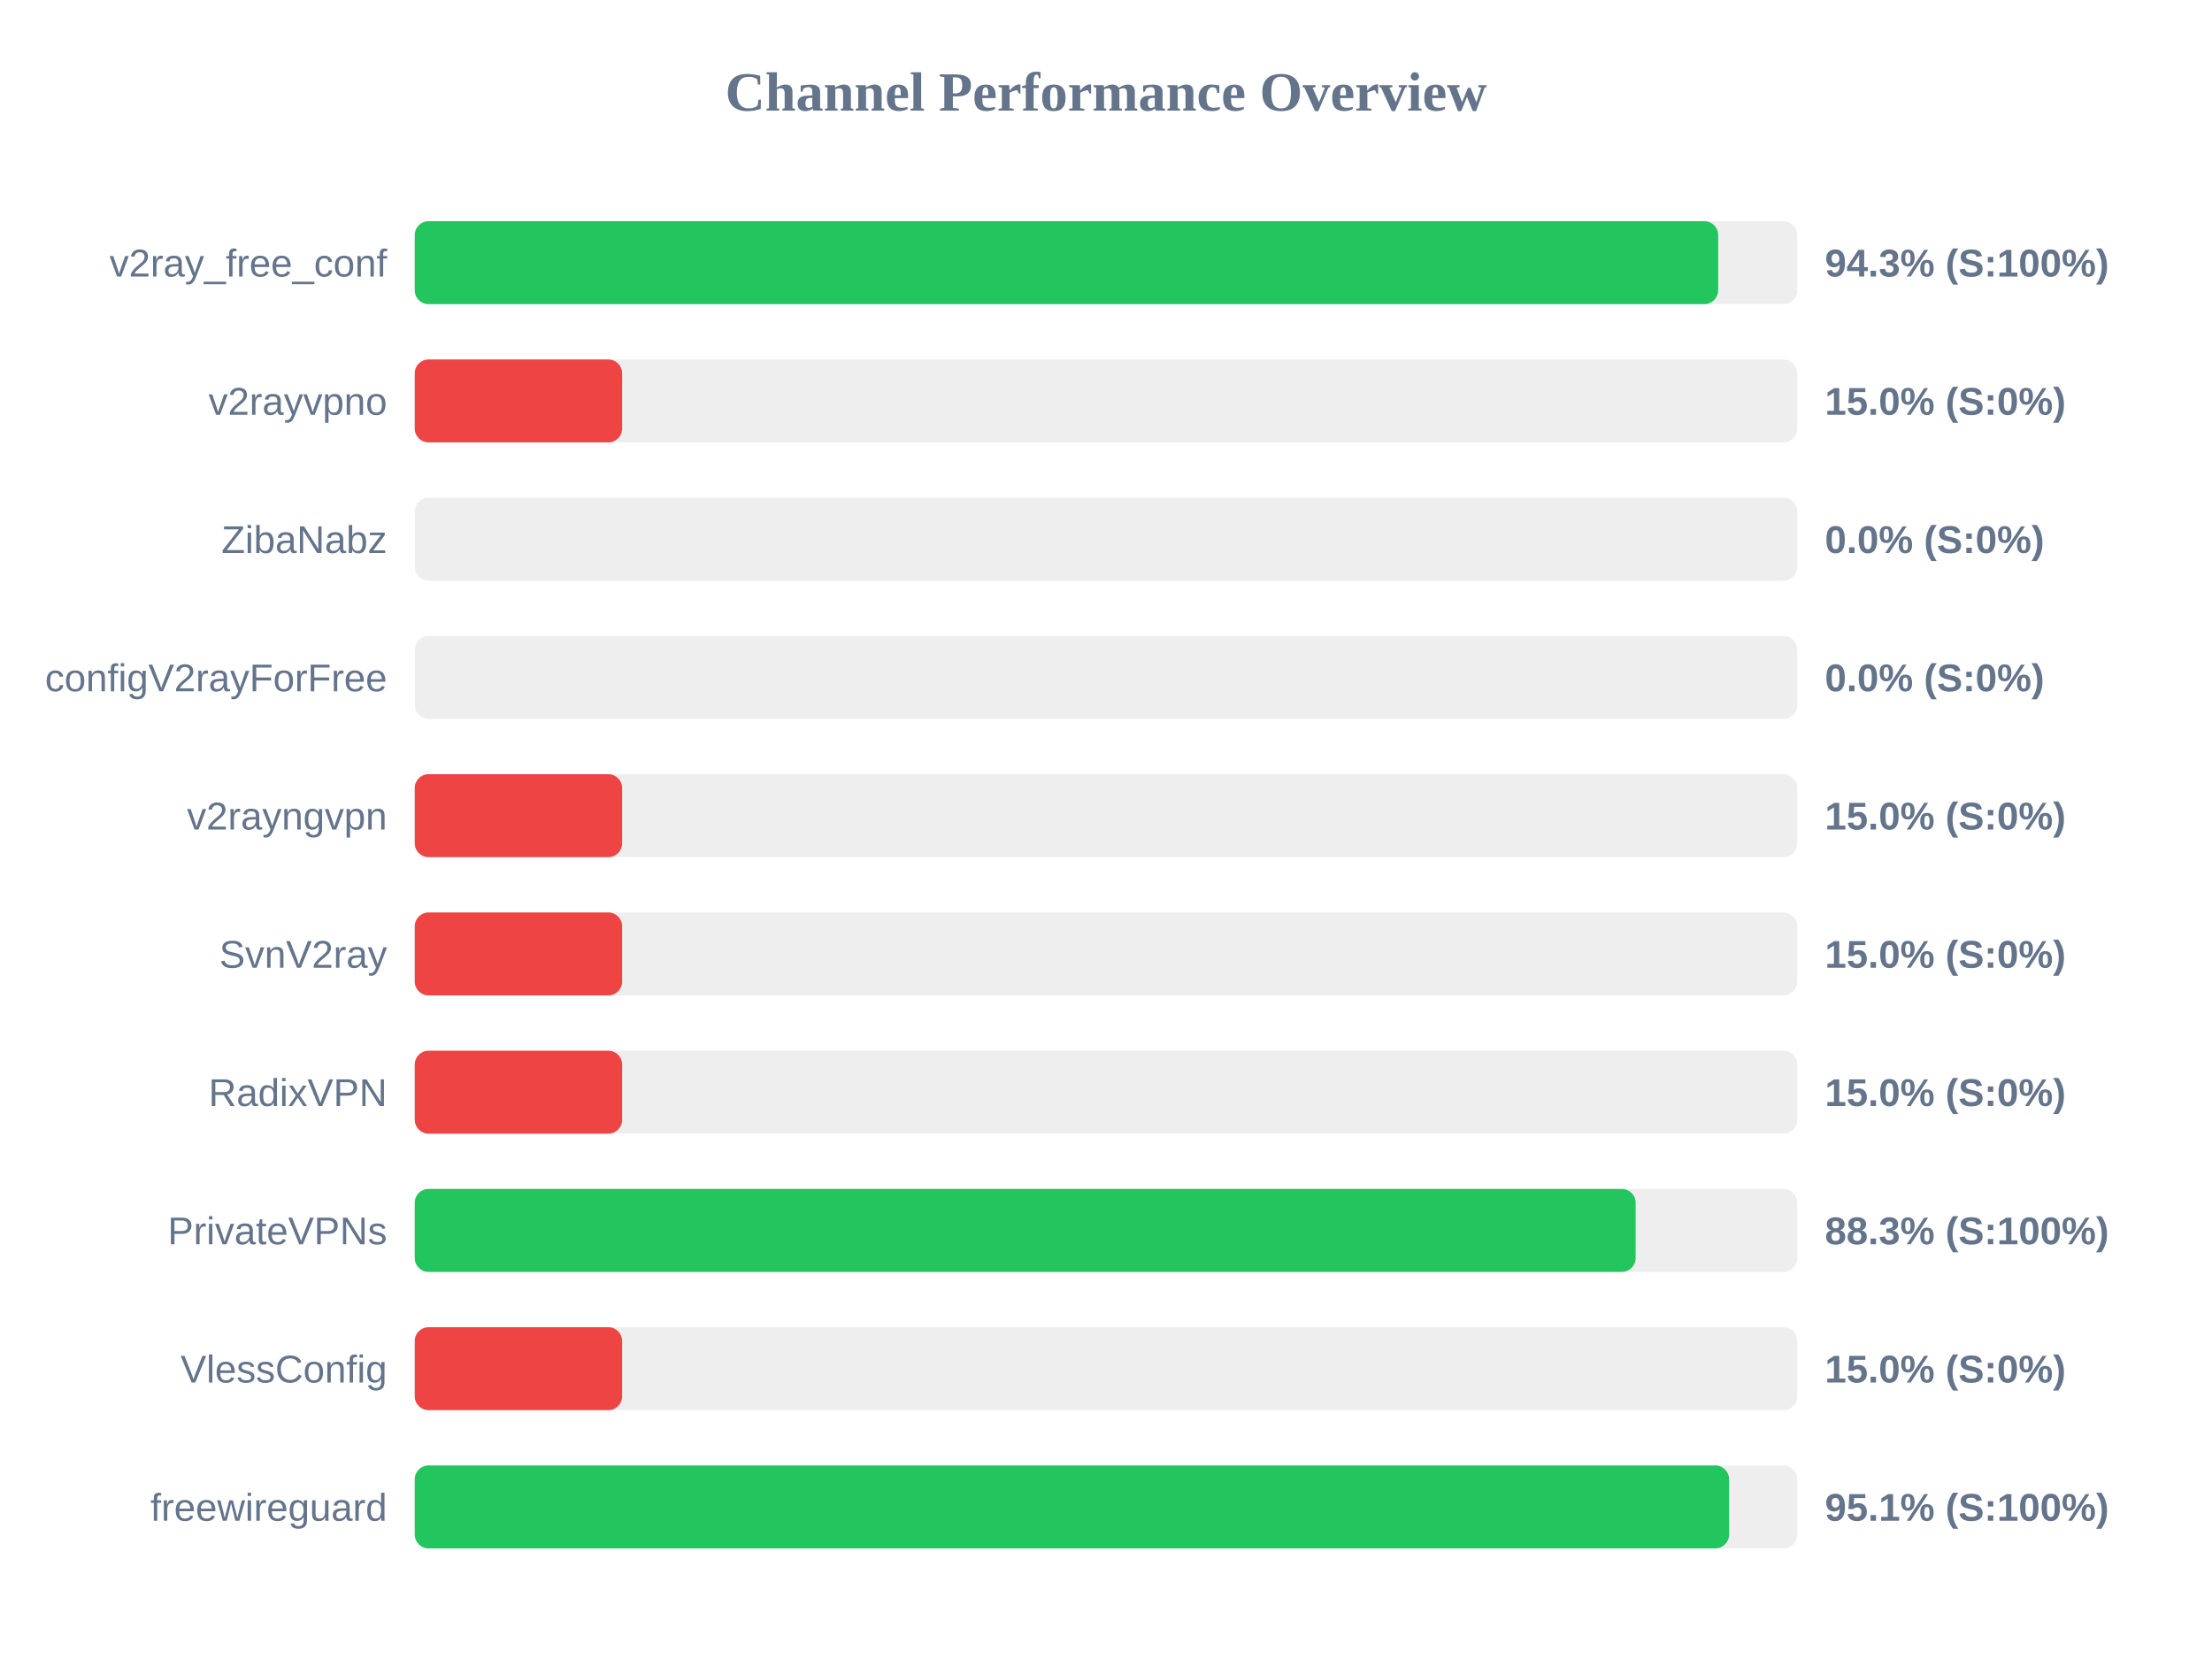
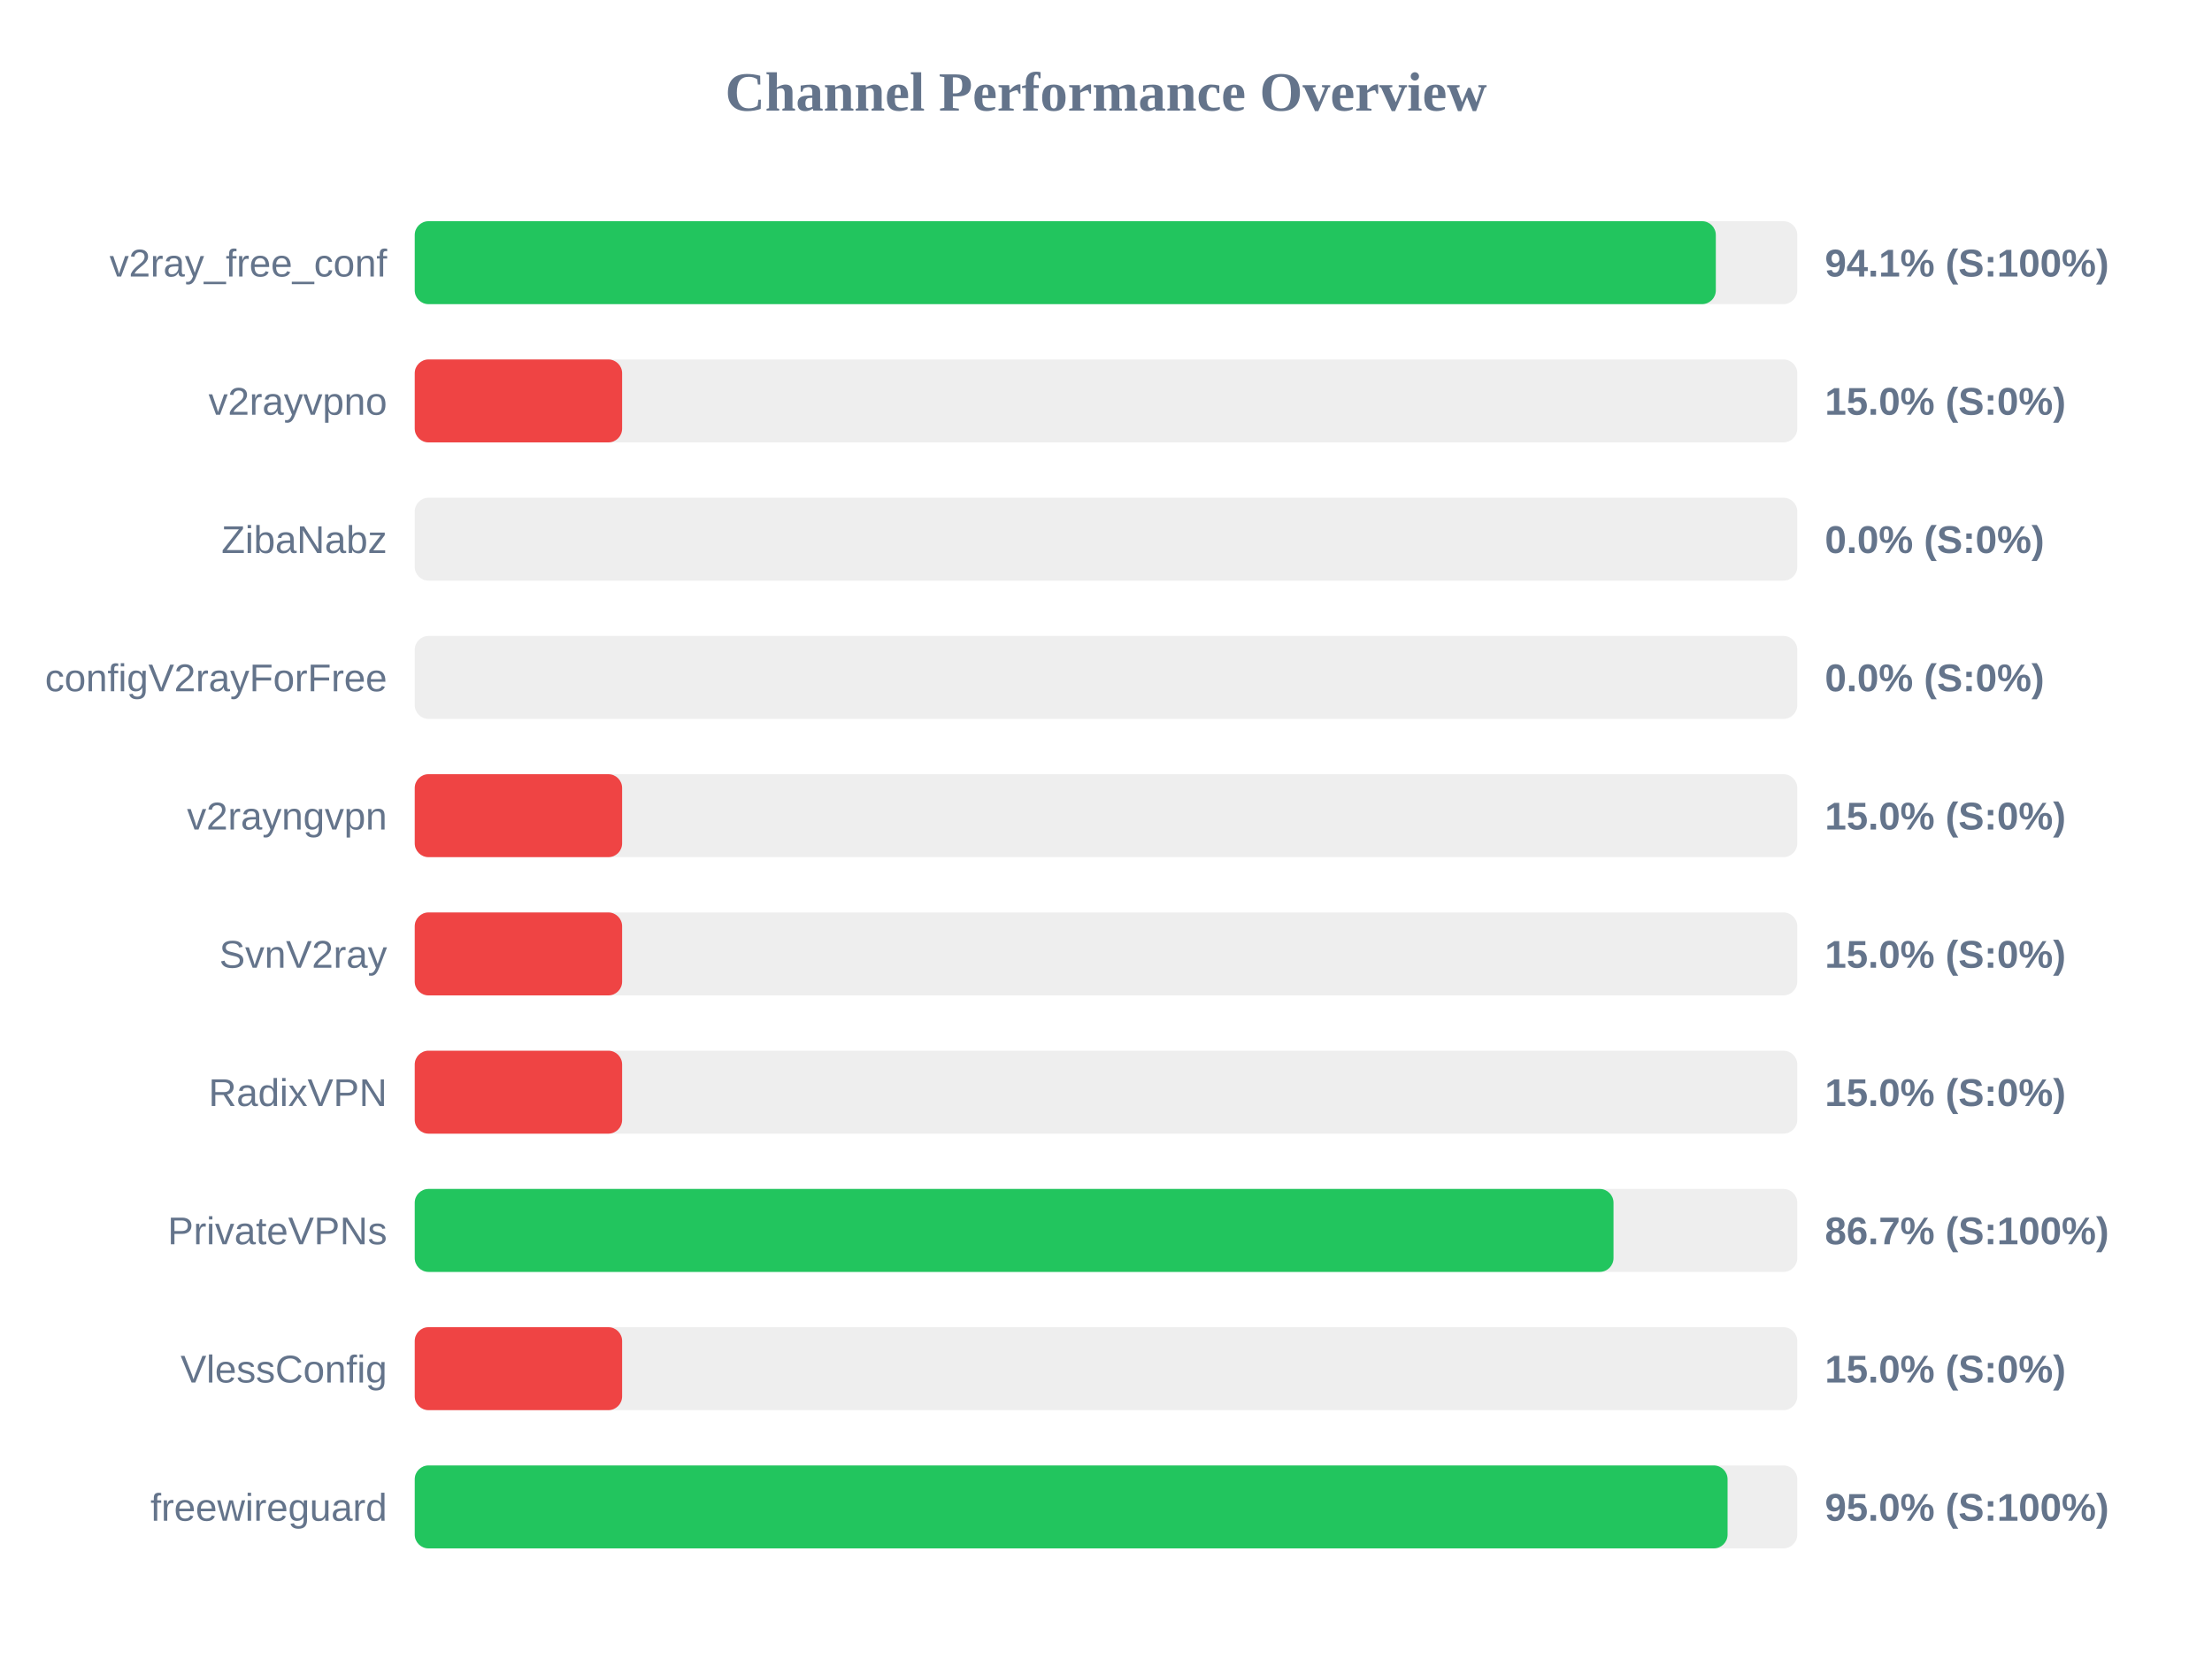
<svg xmlns="http://www.w3.org/2000/svg" width="800" height="600" version="1.1">
  <style>
        .row { font: 14px Arial; fill: #64748b; }
        .score { font: bold 14px Arial; fill: #64748b; }
    </style>
  <text x="400" y="40" text-anchor="middle" font-size="20px" font-weight="bold" fill="#64748b">Channel Performance Overview</text>
  <rect x="150" y="80" width="500" height="30" fill="#eee" rx="5" />
-   <rect x="150" y="80" width="471.4" height="30" fill="#22c55e" rx="5" />
+   <rect x="150" y="80" width="470.55" height="30" fill="#22c55e" rx="5" />
  <text x="140" y="100" text-anchor="end" class="row">v2ray_free_conf</text>
-   <text x="660" y="100" text-anchor="start" class="score">94.3% (S:100%)</text>
+   <text x="660" y="100" text-anchor="start" class="score">94.1% (S:100%)</text>
  <rect x="150" y="130" width="500" height="30" fill="#eee" rx="5" />
  <rect x="150" y="130" width="75.0" height="30" fill="#ef4444" rx="5" />
  <text x="140" y="150" text-anchor="end" class="row">v2rayvpno</text>
  <text x="660" y="150" text-anchor="start" class="score">15.0% (S:0%)</text>
  <rect x="150" y="180" width="500" height="30" fill="#eee" rx="5" />
  <rect x="150" y="180" width="0.0" height="30" fill="#ef4444" rx="5" />
  <text x="140" y="200" text-anchor="end" class="row">ZibaNabz</text>
  <text x="660" y="200" text-anchor="start" class="score">0.0% (S:0%)</text>
  <rect x="150" y="230" width="500" height="30" fill="#eee" rx="5" />
  <rect x="150" y="230" width="0.0" height="30" fill="#ef4444" rx="5" />
  <text x="140" y="250" text-anchor="end" class="row">configV2rayForFree</text>
  <text x="660" y="250" text-anchor="start" class="score">0.0% (S:0%)</text>
  <rect x="150" y="280" width="500" height="30" fill="#eee" rx="5" />
  <rect x="150" y="280" width="75.0" height="30" fill="#ef4444" rx="5" />
  <text x="140" y="300" text-anchor="end" class="row">v2rayngvpn</text>
  <text x="660" y="300" text-anchor="start" class="score">15.0% (S:0%)</text>
  <rect x="150" y="330" width="500" height="30" fill="#eee" rx="5" />
  <rect x="150" y="330" width="75.0" height="30" fill="#ef4444" rx="5" />
  <text x="140" y="350" text-anchor="end" class="row">SvnV2ray</text>
  <text x="660" y="350" text-anchor="start" class="score">15.0% (S:0%)</text>
  <rect x="150" y="380" width="500" height="30" fill="#eee" rx="5" />
  <rect x="150" y="380" width="75.0" height="30" fill="#ef4444" rx="5" />
  <text x="140" y="400" text-anchor="end" class="row">RadixVPN</text>
  <text x="660" y="400" text-anchor="start" class="score">15.0% (S:0%)</text>
  <rect x="150" y="430" width="500" height="30" fill="#eee" rx="5" />
-   <rect x="150" y="430" width="441.55" height="30" fill="#22c55e" rx="5" />
+   <rect x="150" y="430" width="433.55" height="30" fill="#22c55e" rx="5" />
  <text x="140" y="450" text-anchor="end" class="row">PrivateVPNs</text>
-   <text x="660" y="450" text-anchor="start" class="score">88.3% (S:100%)</text>
+   <text x="660" y="450" text-anchor="start" class="score">86.7% (S:100%)</text>
  <rect x="150" y="480" width="500" height="30" fill="#eee" rx="5" />
  <rect x="150" y="480" width="75.0" height="30" fill="#ef4444" rx="5" />
  <text x="140" y="500" text-anchor="end" class="row">VlessConfig</text>
  <text x="660" y="500" text-anchor="start" class="score">15.0% (S:0%)</text>
  <rect x="150" y="530" width="500" height="30" fill="#eee" rx="5" />
-   <rect x="150" y="530" width="475.35" height="30" fill="#22c55e" rx="5" />
+   <rect x="150" y="530" width="474.8" height="30" fill="#22c55e" rx="5" />
  <text x="140" y="550" text-anchor="end" class="row">freewireguard</text>
-   <text x="660" y="550" text-anchor="start" class="score">95.1% (S:100%)</text>
+   <text x="660" y="550" text-anchor="start" class="score">95.0% (S:100%)</text>
</svg>
